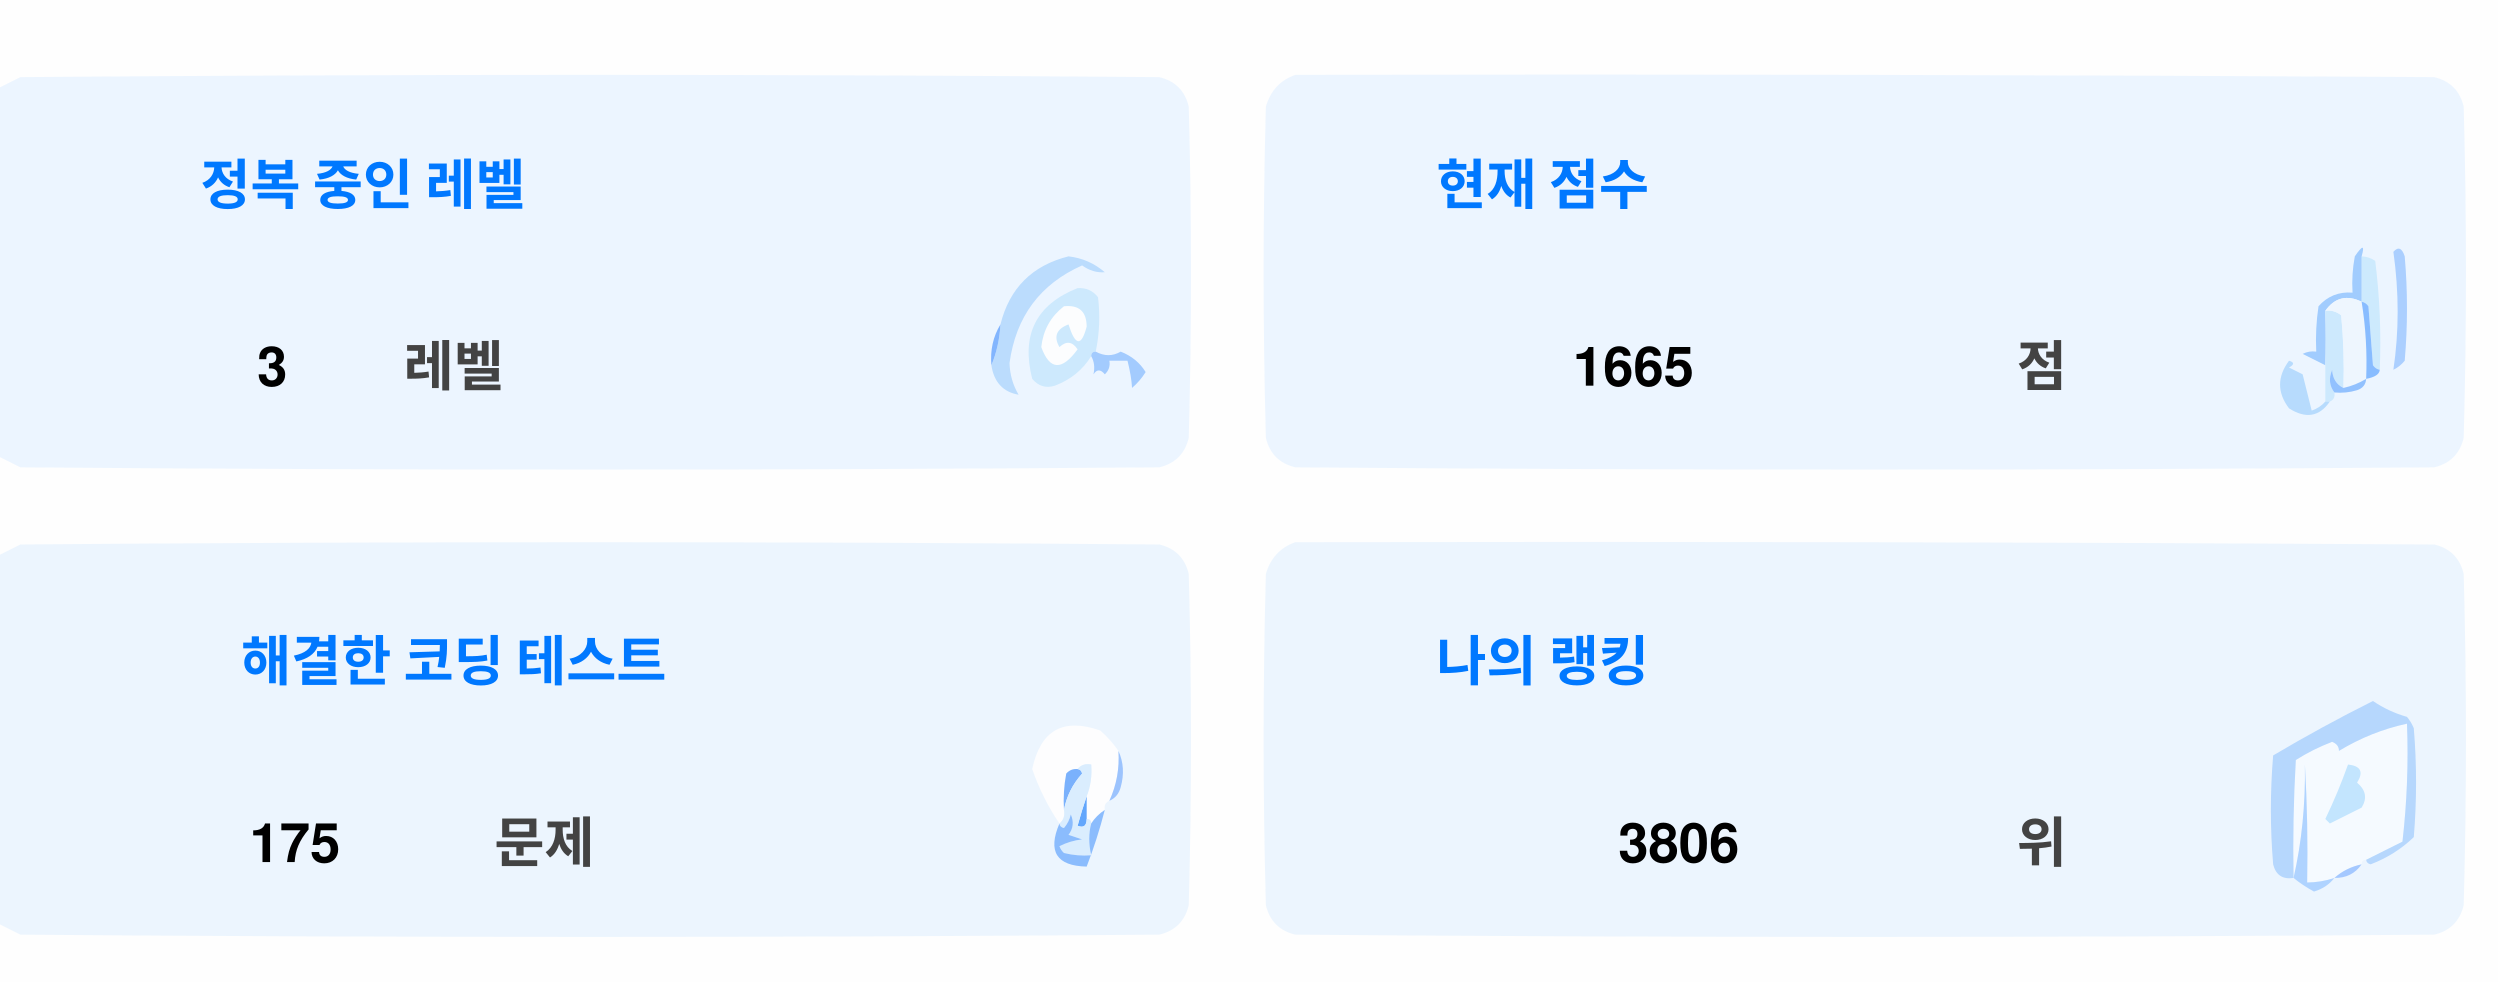
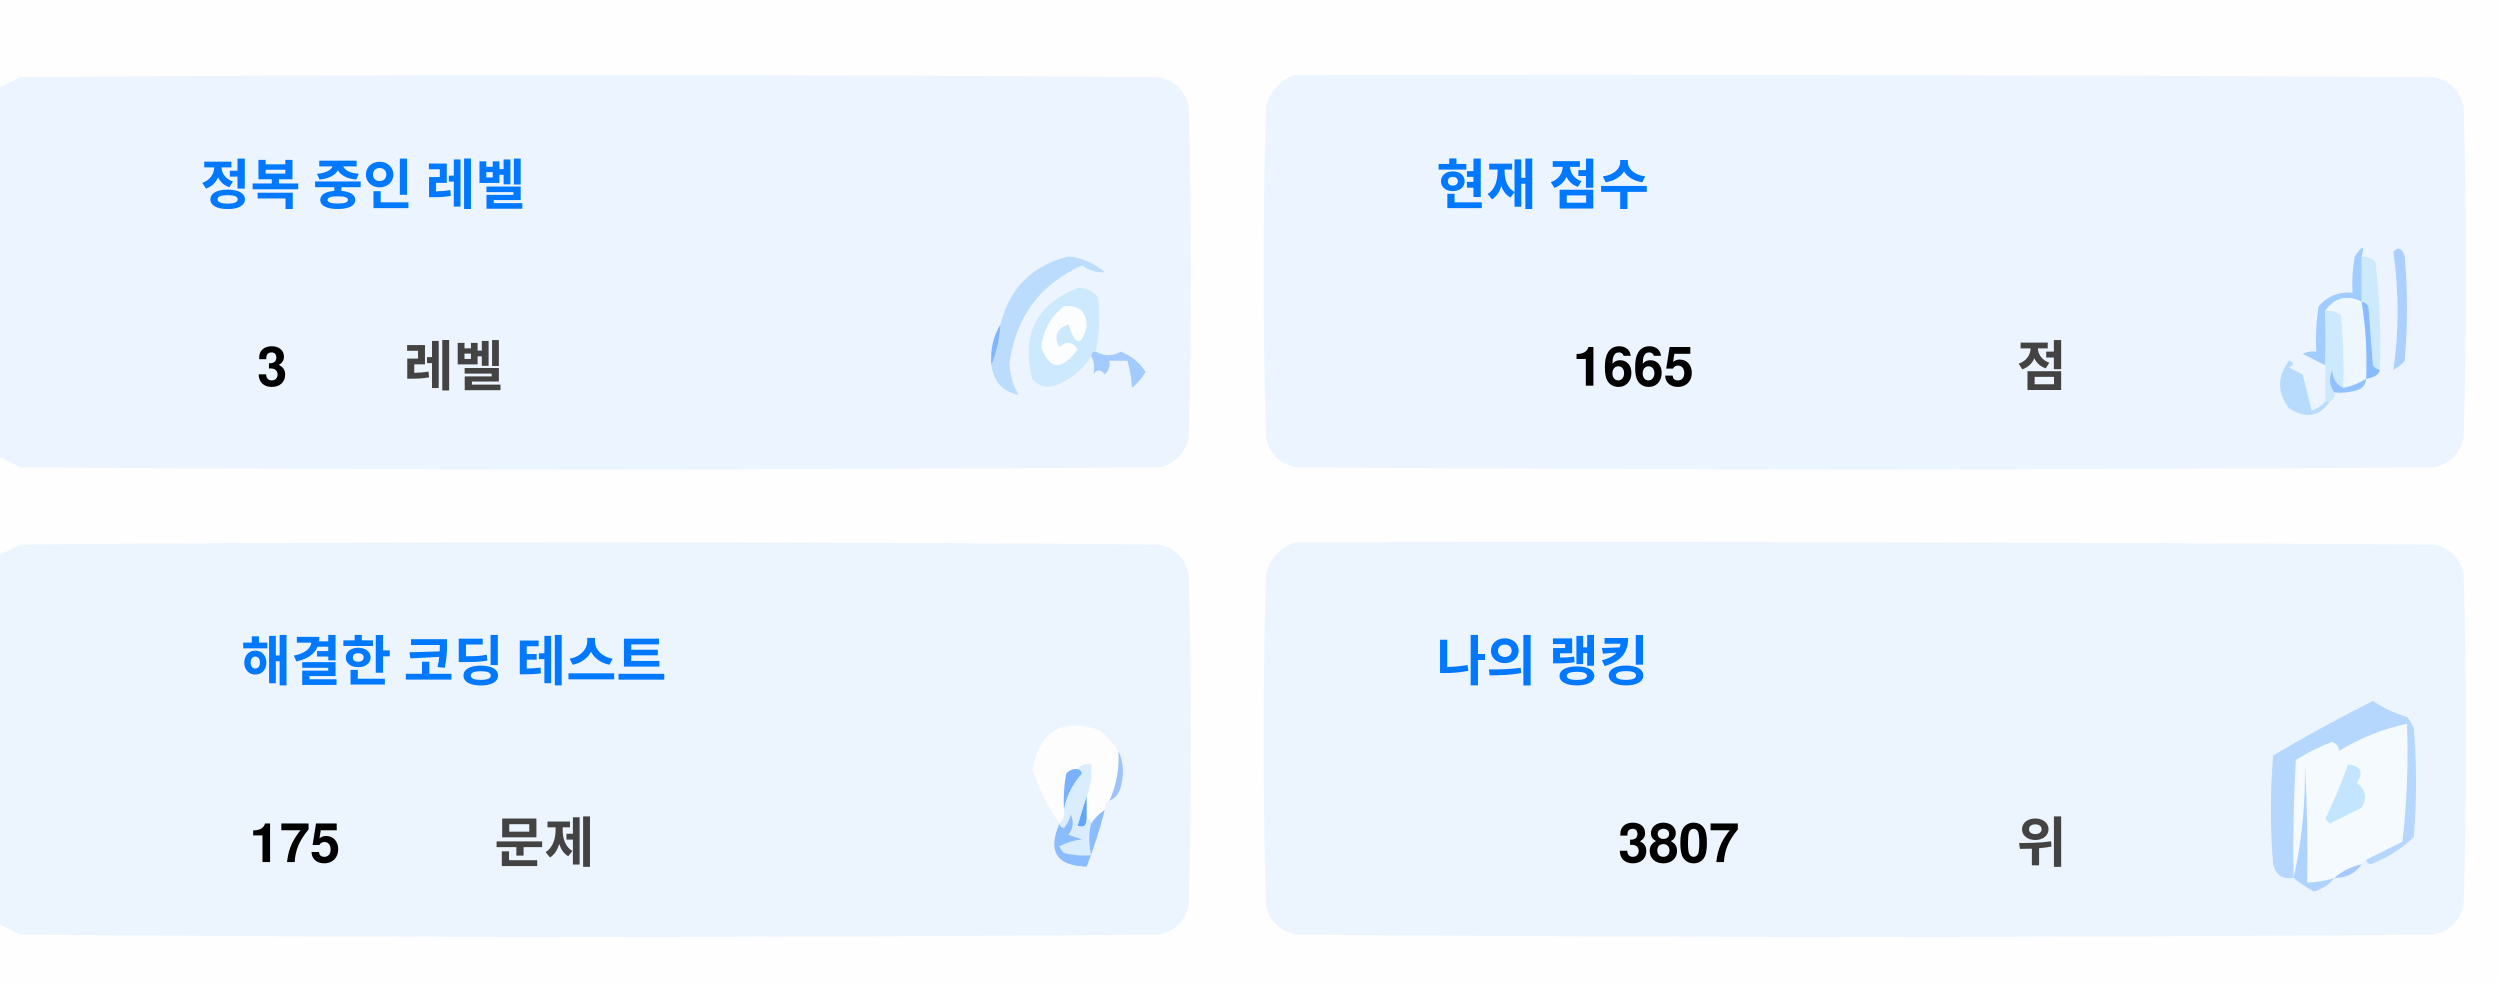
<svg xmlns="http://www.w3.org/2000/svg" version="1.1" width="551px" height="217px" style="shape-rendering:geometricPrecision; text-rendering:geometricPrecision; image-rendering:optimizeQuality; fill-rule:evenodd; clip-rule:evenodd">
  <style>.title {fill: #434343;font-size: 1rem;line-height: 1.5rem;font-weight: bold;font-family: -apple-system, BlinkMacSystemFont, Segoe UI, Helvetica, Arial, sans-serif, Apple Color Emoji, Segoe UI Emoji;}.desc {fill: #434343;font-size: 2.5rem;font-weight: bold;line-height: 1.5rem;font-family: -apple-system, BlinkMacSystemFont, Segoe UI, Helvetica, Arial, sans-serif, Apple Color Emoji, Segoe UI Emoji;}.desc-2 {fill: #434343;font-size: 1rem;font-weight: bold;line-height: 1.5rem;font-family: -apple-system, BlinkMacSystemFont, Segoe UI, Helvetica, Arial, sans-serif, Apple Color Emoji, Segoe UI Emoji;}.text, .desc {animation: twinkling 4s ease-in-out infinite;}@keyframes twinkling {40% { opacity: 1; }50% { opacity: 0.5; }60% { opacity: 1; }70% { opacity: 0.5; }80% { opacity: 1; }}</style>
  <g>
    <path style="opacity:1" fill="#fefefe" d="M -0.5,-0.5 C 183.167,-0.5 366.833,-0.5 550.5,-0.5C 550.5,71.833 550.5,144.167 550.5,216.5C 366.833,216.5 183.167,216.5 -0.5,216.5C -0.5,212.167 -0.5,207.833 -0.5,203.5C 1.14,204.32 2.807,205.153 4.5,206C 88.167,206.667 171.833,206.667 255.5,206C 259,205.167 261.167,203 262,199.5C 262.667,175.167 262.667,150.833 262,126.5C 261.167,123 259,120.833 255.5,120C 171.833,119.333 88.167,119.333 4.5,120C 2.807,120.847 1.14,121.68 -0.5,122.5C -0.5,115.167 -0.5,107.833 -0.5,100.5C 1.14,101.32 2.807,102.153 4.5,103C 88.167,103.667 171.833,103.667 255.5,103C 259,102.167 261.167,100 262,96.5C 262.667,72.167 262.667,47.833 262,23.5C 261.167,20 259,17.833 255.5,17C 171.833,16.333 88.167,16.333 4.5,17C 2.807,17.847 1.14,18.68 -0.5,19.5C -0.5,12.833 -0.5,6.167 -0.5,-0.5 Z" />
  </g>
  <g>
    <path style="opacity:1" fill="#ecf5ff" d="M -0.5,100.5 C -0.5,73.5 -0.5,46.5 -0.5,19.5C 1.14,18.68 2.807,17.847 4.5,17C 88.167,16.333 171.833,16.333 255.5,17C 259,17.833 261.167,20 262,23.5C 262.667,47.833 262.667,72.167 262,96.5C 261.167,100 259,102.167 255.5,103C 171.833,103.667 88.167,103.667 4.5,103C 2.807,102.153 1.14,101.32 -0.5,100.5 Z" />
  </g>
  <g>
    <path style="opacity:1" fill="#ecf5ff" d="M 285.5,16.5 C 369.167,16.333 452.834,16.5 536.5,17C 540,17.833 542.167,20 543,23.5C 543.667,47.833 543.667,72.167 543,96.5C 542.167,100 540,102.167 536.5,103C 452.833,103.667 369.167,103.667 285.5,103C 282,102.167 279.833,100 279,96.5C 278.333,72.167 278.333,47.833 279,23.5C 280.018,19.985 282.185,17.652 285.5,16.5 Z" />
  </g>
  <g>
    <path style="opacity:1" fill="#cdeafd" d="M 520.5,56.5 C 521.583,56.539 522.583,56.873 523.5,57.5C 524.498,65.472 524.831,73.472 524.5,81.5C 523.883,81.389 523.383,81.056 523,80.5C 522.667,76.167 522.333,71.833 522,67.5C 521.617,66.944 521.117,66.611 520.5,66.5C 520.5,63.167 520.5,59.833 520.5,56.5 Z" />
  </g>
  <g>
    <path style="opacity:1" fill="#abcfff" d="M 527.5,55.5 C 528.566,54.308 529.399,54.641 530,56.5C 530.667,64.167 530.667,71.833 530,79.5C 529.311,80.357 528.478,81.023 527.5,81.5C 528.758,73.08 528.758,64.414 527.5,55.5 Z" />
  </g>
  <g>
    <path style="opacity:1" fill="#bbdcfd" d="M 218.5,80.5 C 219.657,77.727 220.324,74.727 220.5,71.5C 222.49,63.51 227.49,58.51 235.5,56.5C 238.528,56.847 241.194,58.014 243.5,60C 241.744,60.141 240.078,59.641 238.5,58.5C 229.247,62.607 223.914,69.773 222.5,80C 222.565,82.526 223.232,84.859 224.5,87C 221.07,86.397 219.07,84.231 218.5,80.5 Z" />
  </g>
  <g>
    <path style="opacity:1" fill="#cde9fd" d="M 241.5,77.5 C 240.833,77.5 240.5,77.833 240.5,78.5C 238.628,81.529 235.961,83.695 232.5,85C 230.536,85.624 228.869,85.124 227.5,83.5C 225.021,73.791 228.354,67.124 237.5,63.5C 239.374,63.39 240.874,64.056 242,65.5C 242.497,69.524 242.331,73.524 241.5,77.5 Z" />
  </g>
  <g>
    <path style="opacity:1" fill="#fcfdfe" d="M 234.5,67.5 C 237.826,67.162 239.493,68.662 239.5,72C 238.334,76.434 237,76.267 235.5,71.5C 232.832,72.515 232.166,74.182 233.5,76.5C 235.017,75.089 236.351,75.256 237.5,77C 234.006,81.771 231.34,81.605 229.5,76.5C 229.904,72.771 231.571,69.771 234.5,67.5 Z" />
  </g>
  <g>
    <path style="opacity:1" fill="#a1ccfe" d="M 520.5,56.5 C 520.5,59.833 520.5,63.167 520.5,66.5C 517.238,64.922 514.572,65.589 512.5,68.5C 512.617,72.81 512.617,76.81 512.5,80.5C 510.86,79.68 509.193,78.847 507.5,78C 508.448,77.517 509.448,77.35 510.5,77.5C 510.335,74.15 510.502,70.817 511,67.5C 512.995,65.253 515.495,64.253 518.5,64.5C 518.336,61.813 518.503,59.146 519,56.5C 520.731,53.969 521.231,53.969 520.5,56.5 Z" />
  </g>
  <g>
    <path style="opacity:1" fill="#cde9fd" d="M 512.5,68.5 C 513.822,68.33 514.989,68.663 516,69.5C 516.499,74.823 516.666,80.156 516.5,85.5C 514.955,84.77 514.122,83.437 514,81.5C 513.22,83.387 513.387,85.054 514.5,86.5C 514.672,87.492 514.338,88.158 513.5,88.5C 513.167,88.5 512.833,88.5 512.5,88.5C 512.5,85.833 512.5,83.167 512.5,80.5C 512.617,76.81 512.617,72.81 512.5,68.5 Z" />
  </g>
  <g>
    <path style="opacity:1" fill="#eef6fe" d="M 520.5,66.5 C 521.407,72.106 521.74,77.773 521.5,83.5C 519.95,84.441 518.284,85.108 516.5,85.5C 516.666,80.156 516.499,74.823 516,69.5C 514.989,68.663 513.822,68.33 512.5,68.5C 514.572,65.589 517.238,64.922 520.5,66.5 Z" />
  </g>
  <g>
    <path style="opacity:1" fill="#88bcff" d="M 520.5,66.5 C 521.117,66.611 521.617,66.944 522,67.5C 522.333,71.833 522.667,76.167 523,80.5C 523.383,81.056 523.883,81.389 524.5,81.5C 524.445,82.469 523.445,83.136 521.5,83.5C 521.74,77.773 521.407,72.106 520.5,66.5 Z" />
  </g>
  <g>
    <path style="opacity:1" fill="#82b5fe" d="M 220.5,71.5 C 220.324,74.727 219.657,77.727 218.5,80.5C 218.215,77.171 218.882,74.171 220.5,71.5 Z" />
  </g>
  <g>
    <path style="opacity:1" fill="#a3cbfe" d="M 240.5,78.5 C 240.5,77.833 240.833,77.5 241.5,77.5C 243.391,78.536 245.224,78.536 247,77.5C 249.391,78.429 251.225,79.929 252.5,82C 251.681,83.319 250.681,84.486 249.5,85.5C 249.409,83.777 249.075,81.777 248.5,79.5C 247.167,79.5 245.833,79.5 244.5,79.5C 244.719,80.675 244.386,81.675 243.5,82.5C 242.575,81.359 241.741,81.359 241,82.5C 241.331,80.981 241.164,79.648 240.5,78.5 Z" />
  </g>
  <g>
    <path style="opacity:1" fill="#b7dbfd" d="M 512.5,88.5 C 512.833,88.5 513.167,88.5 513.5,88.5C 511.199,91.857 508.199,92.357 504.5,90C 501.872,86.535 501.872,83.035 504.5,79.5C 505.696,79.846 505.696,80.346 504.5,81C 505.5,81.5 506.5,82 507.5,82.5C 508.167,85.167 508.833,87.833 509.5,90.5C 510.739,90.058 511.739,89.391 512.5,88.5 Z" />
  </g>
  <g>
    <path style="opacity:1" fill="#92c1fe" d="M 516.5,85.5 C 518.284,85.108 519.95,84.441 521.5,83.5C 521.423,84.75 520.756,85.583 519.5,86C 517.866,86.493 516.199,86.66 514.5,86.5C 513.387,85.054 513.22,83.387 514,81.5C 514.122,83.437 514.955,84.77 516.5,85.5 Z" />
  </g>
  <g>
    <path style="opacity:1" fill="#ecf5fe" d="M -0.5,203.5 C -0.5,176.5 -0.5,149.5 -0.5,122.5C 1.14,121.68 2.807,120.847 4.5,120C 88.167,119.333 171.833,119.333 255.5,120C 259,120.833 261.167,123 262,126.5C 262.667,150.833 262.667,175.167 262,199.5C 261.167,203 259,205.167 255.5,206C 171.833,206.667 88.167,206.667 4.5,206C 2.807,205.153 1.14,204.32 -0.5,203.5 Z" />
  </g>
  <g>
    <path style="opacity:1" fill="#ecf5fe" d="M 285.5,119.5 C 369.167,119.333 452.834,119.5 536.5,120C 540,120.833 542.167,123 543,126.5C 543.667,150.833 543.667,175.167 543,199.5C 542.167,203 540,205.167 536.5,206C 452.833,206.667 369.167,206.667 285.5,206C 282,205.167 279.833,203 279,199.5C 278.333,175.167 278.333,150.833 279,126.5C 280.018,122.985 282.185,120.652 285.5,119.5 Z" />
  </g>
  <g>
    <path style="opacity:1" fill="#fdfdfe" d="M 246.5,165.5 C 246.758,169.367 246.092,173.034 244.5,176.5C 243.662,176.842 243.328,177.508 243.5,178.5C 242.272,179.306 241.272,180.306 240.5,181.5C 240.5,180.833 240.167,180.5 239.5,180.5C 239.5,178.833 239.5,177.167 239.5,175.5C 240.369,173.283 240.702,170.95 240.5,168.5C 239.209,168.263 238.209,168.596 237.5,169.5C 236.504,169.414 235.671,169.748 235,170.5C 234.503,173.146 234.336,175.813 234.5,178.5C 234.737,179.791 234.404,180.791 233.5,181.5C 230.986,177.806 228.986,173.806 227.5,169.5C 229.309,160.957 234.309,158.124 242.5,161C 244.07,162.397 245.404,163.897 246.5,165.5 Z" />
  </g>
  <g>
    <path style="opacity:1" fill="#f5faff" d="M 521.5,189.5 C 520.833,189.5 520.5,189.833 520.5,190.5C 518.181,190.992 516.181,191.992 514.5,193.5C 512.565,194.15 510.565,194.483 508.5,194.5C 508.666,185.827 508.5,177.16 508,168.5C 508.141,177.227 507.308,185.56 505.5,193.5C 505.334,184.827 505.5,176.16 506,167.5C 508.527,165.903 511.194,164.57 514,163.5C 515.011,163.892 515.511,164.559 515.5,165.5C 520.21,162.641 525.21,160.641 530.5,159.5C 530.831,168.192 530.498,176.859 529.5,185.5C 526.807,186.847 524.14,188.18 521.5,189.5 Z" />
  </g>
  <g>
    <path style="opacity:1" fill="#b6d7fd" d="M 521.5,189.5 C 524.14,188.18 526.807,186.847 529.5,185.5C 530.498,176.859 530.831,168.192 530.5,159.5C 525.21,160.641 520.21,162.641 515.5,165.5C 515.511,164.559 515.011,163.892 514,163.5C 511.194,164.57 508.527,165.903 506,167.5C 505.5,176.16 505.334,184.827 505.5,193.5C 503.089,193.863 501.589,192.863 501,190.5C 500.333,182.5 500.333,174.5 501,166.5C 508.173,162.246 515.507,158.246 523,154.5C 525.304,156.068 527.804,157.235 530.5,158C 531.126,158.75 531.626,159.584 532,160.5C 532.667,168.5 532.667,176.5 532,184.5C 529.292,187.111 526.125,189.111 522.5,190.5C 521.893,190.376 521.56,190.043 521.5,189.5 Z" />
  </g>
  <g>
    <path style="opacity:1" fill="#c3e5fe" d="M 517.5,168.5 C 520.317,168.801 520.984,170.134 519.5,172.5C 521.439,174.122 521.772,175.956 520.5,178C 518.167,179.167 515.833,180.333 513.5,181.5C 513.167,181.167 512.833,180.833 512.5,180.5C 514.414,176.515 516.081,172.515 517.5,168.5 Z" />
  </g>
  <g>
    <path style="opacity:1" fill="#7ab1fc" d="M 237.5,169.5 C 238.043,169.56 238.376,169.893 238.5,170.5C 236.395,172.836 235.062,175.503 234.5,178.5C 234.336,175.813 234.503,173.146 235,170.5C 235.671,169.748 236.504,169.414 237.5,169.5 Z" />
  </g>
  <g>
    <path style="opacity:1" fill="#afd3ff" d="M 514.5,193.5 C 513.378,194.947 511.878,195.947 510,196.5C 508.348,195.601 506.848,194.601 505.5,193.5C 507.308,185.56 508.141,177.227 508,168.5C 508.5,177.16 508.666,185.827 508.5,194.5C 510.565,194.483 512.565,194.15 514.5,193.5 Z" />
  </g>
  <g>
    <path style="opacity:1" fill="#9cc3fd" d="M 246.5,165.5 C 247.634,167.966 247.801,170.633 247,173.5C 246.623,174.942 245.79,175.942 244.5,176.5C 246.092,173.034 246.758,169.367 246.5,165.5 Z" />
  </g>
  <g>
    <path style="opacity:1" fill="#62a6fc" d="M 239.5,175.5 C 239.5,177.167 239.5,178.833 239.5,180.5C 239.483,182.028 238.816,182.528 237.5,182C 238.117,179.723 238.784,177.556 239.5,175.5 Z" />
  </g>
  <g>
    <path style="opacity:1" fill="#daedfe" d="M 237.5,169.5 C 238.209,168.596 239.209,168.263 240.5,168.5C 240.702,170.95 240.369,173.283 239.5,175.5C 238.784,177.556 238.117,179.723 237.5,182C 238.816,182.528 239.483,182.028 239.5,180.5C 240.167,180.5 240.5,180.833 240.5,181.5C 239.918,183.669 239.918,186.002 240.5,188.5C 238.473,188.662 236.473,188.495 234.5,188C 234.043,187.586 233.709,187.086 233.5,186.5C 235.078,185.702 236.744,185.202 238.5,185C 237.5,184.667 236.5,184.333 235.5,184C 236.554,182.612 236.72,181.112 236,179.5C 235.751,180.624 235.251,181.624 234.5,182.5C 233.893,182.376 233.56,182.043 233.5,181.5C 234.404,180.791 234.737,179.791 234.5,178.5C 235.062,175.503 236.395,172.836 238.5,170.5C 238.376,169.893 238.043,169.56 237.5,169.5 Z" />
  </g>
  <g>
    <path style="opacity:1" fill="#8bbcfd" d="M 243.5,178.5 C 242.395,182.803 241.062,186.969 239.5,191C 232.857,190.847 230.857,187.68 233.5,181.5C 233.56,182.043 233.893,182.376 234.5,182.5C 235.251,181.624 235.751,180.624 236,179.5C 236.72,181.112 236.554,182.612 235.5,184C 236.5,184.333 237.5,184.667 238.5,185C 236.744,185.202 235.078,185.702 233.5,186.5C 233.709,187.086 234.043,187.586 234.5,188C 236.473,188.495 238.473,188.662 240.5,188.5C 239.918,186.002 239.918,183.669 240.5,181.5C 241.272,180.306 242.272,179.306 243.5,178.5 Z" />
  </g>
  <g>
    <path style="opacity:1" fill="#a4c8ff" d="M 520.5,190.5 C 519.089,192.539 517.089,193.539 514.5,193.5C 516.181,191.992 518.181,190.992 520.5,190.5 Z" />
  </g>
  <text text-anchor="middle" x="80" y="45" class="title" style="fill:#0078ff;" stroke="#none" stroke-width="1">정복 중인 레벨</text>
  <text text-anchor="middle" x="60" y="85" class="desc" style="fill:#000000;" stroke="#none" stroke-width="1">3</text>
  <text text-anchor="middle" x="100" y="85" class="desc-2" style="fill:#434343;" stroke="#none" stroke-width="1">레벨</text>
  <text text-anchor="middle" x="340" y="45" class="title" style="fill:#0078ff;" stroke="#none" stroke-width="1">현재 점수</text>
  <text text-anchor="middle" x="360" y="85" class="desc" style="fill:#000000;" stroke="#none" stroke-width="1">1665</text>
  <text text-anchor="middle" x="450" y="85" class="desc-2" style="fill:#434343;" stroke="#none" stroke-width="1">점</text>
  <text text-anchor="middle" x="100" y="150" class="title" style="fill:#0078ff;" stroke="#none" stroke-width="1">해결한 코딩 테스트</text>
  <text text-anchor="middle" x="65" y="190" class="desc" style="fill:#000000;" stroke="#none" stroke-width="1">175</text>
  <text text-anchor="middle" x="120" y="190" class="desc-2" style="fill:#434343;" stroke="#none" stroke-width="1">문제</text>
  <text text-anchor="middle" x="340" y="150" class="title" style="fill:#0078ff;" stroke="#none" stroke-width="1">나의 랭킹</text>
-   <text text-anchor="middle" x="370" y="190" class="desc" style="fill:#000000;" stroke="#none" stroke-width="1">3806</text>
+   <text text-anchor="middle" x="370" y="190" class="desc" style="fill:#000000;" stroke="#none" stroke-width="1">3807</text>
  <text text-anchor="middle" x="450" y="190" class="desc-2" style="fill:#434343;" stroke="#none" stroke-width="1">위</text>
</svg>
